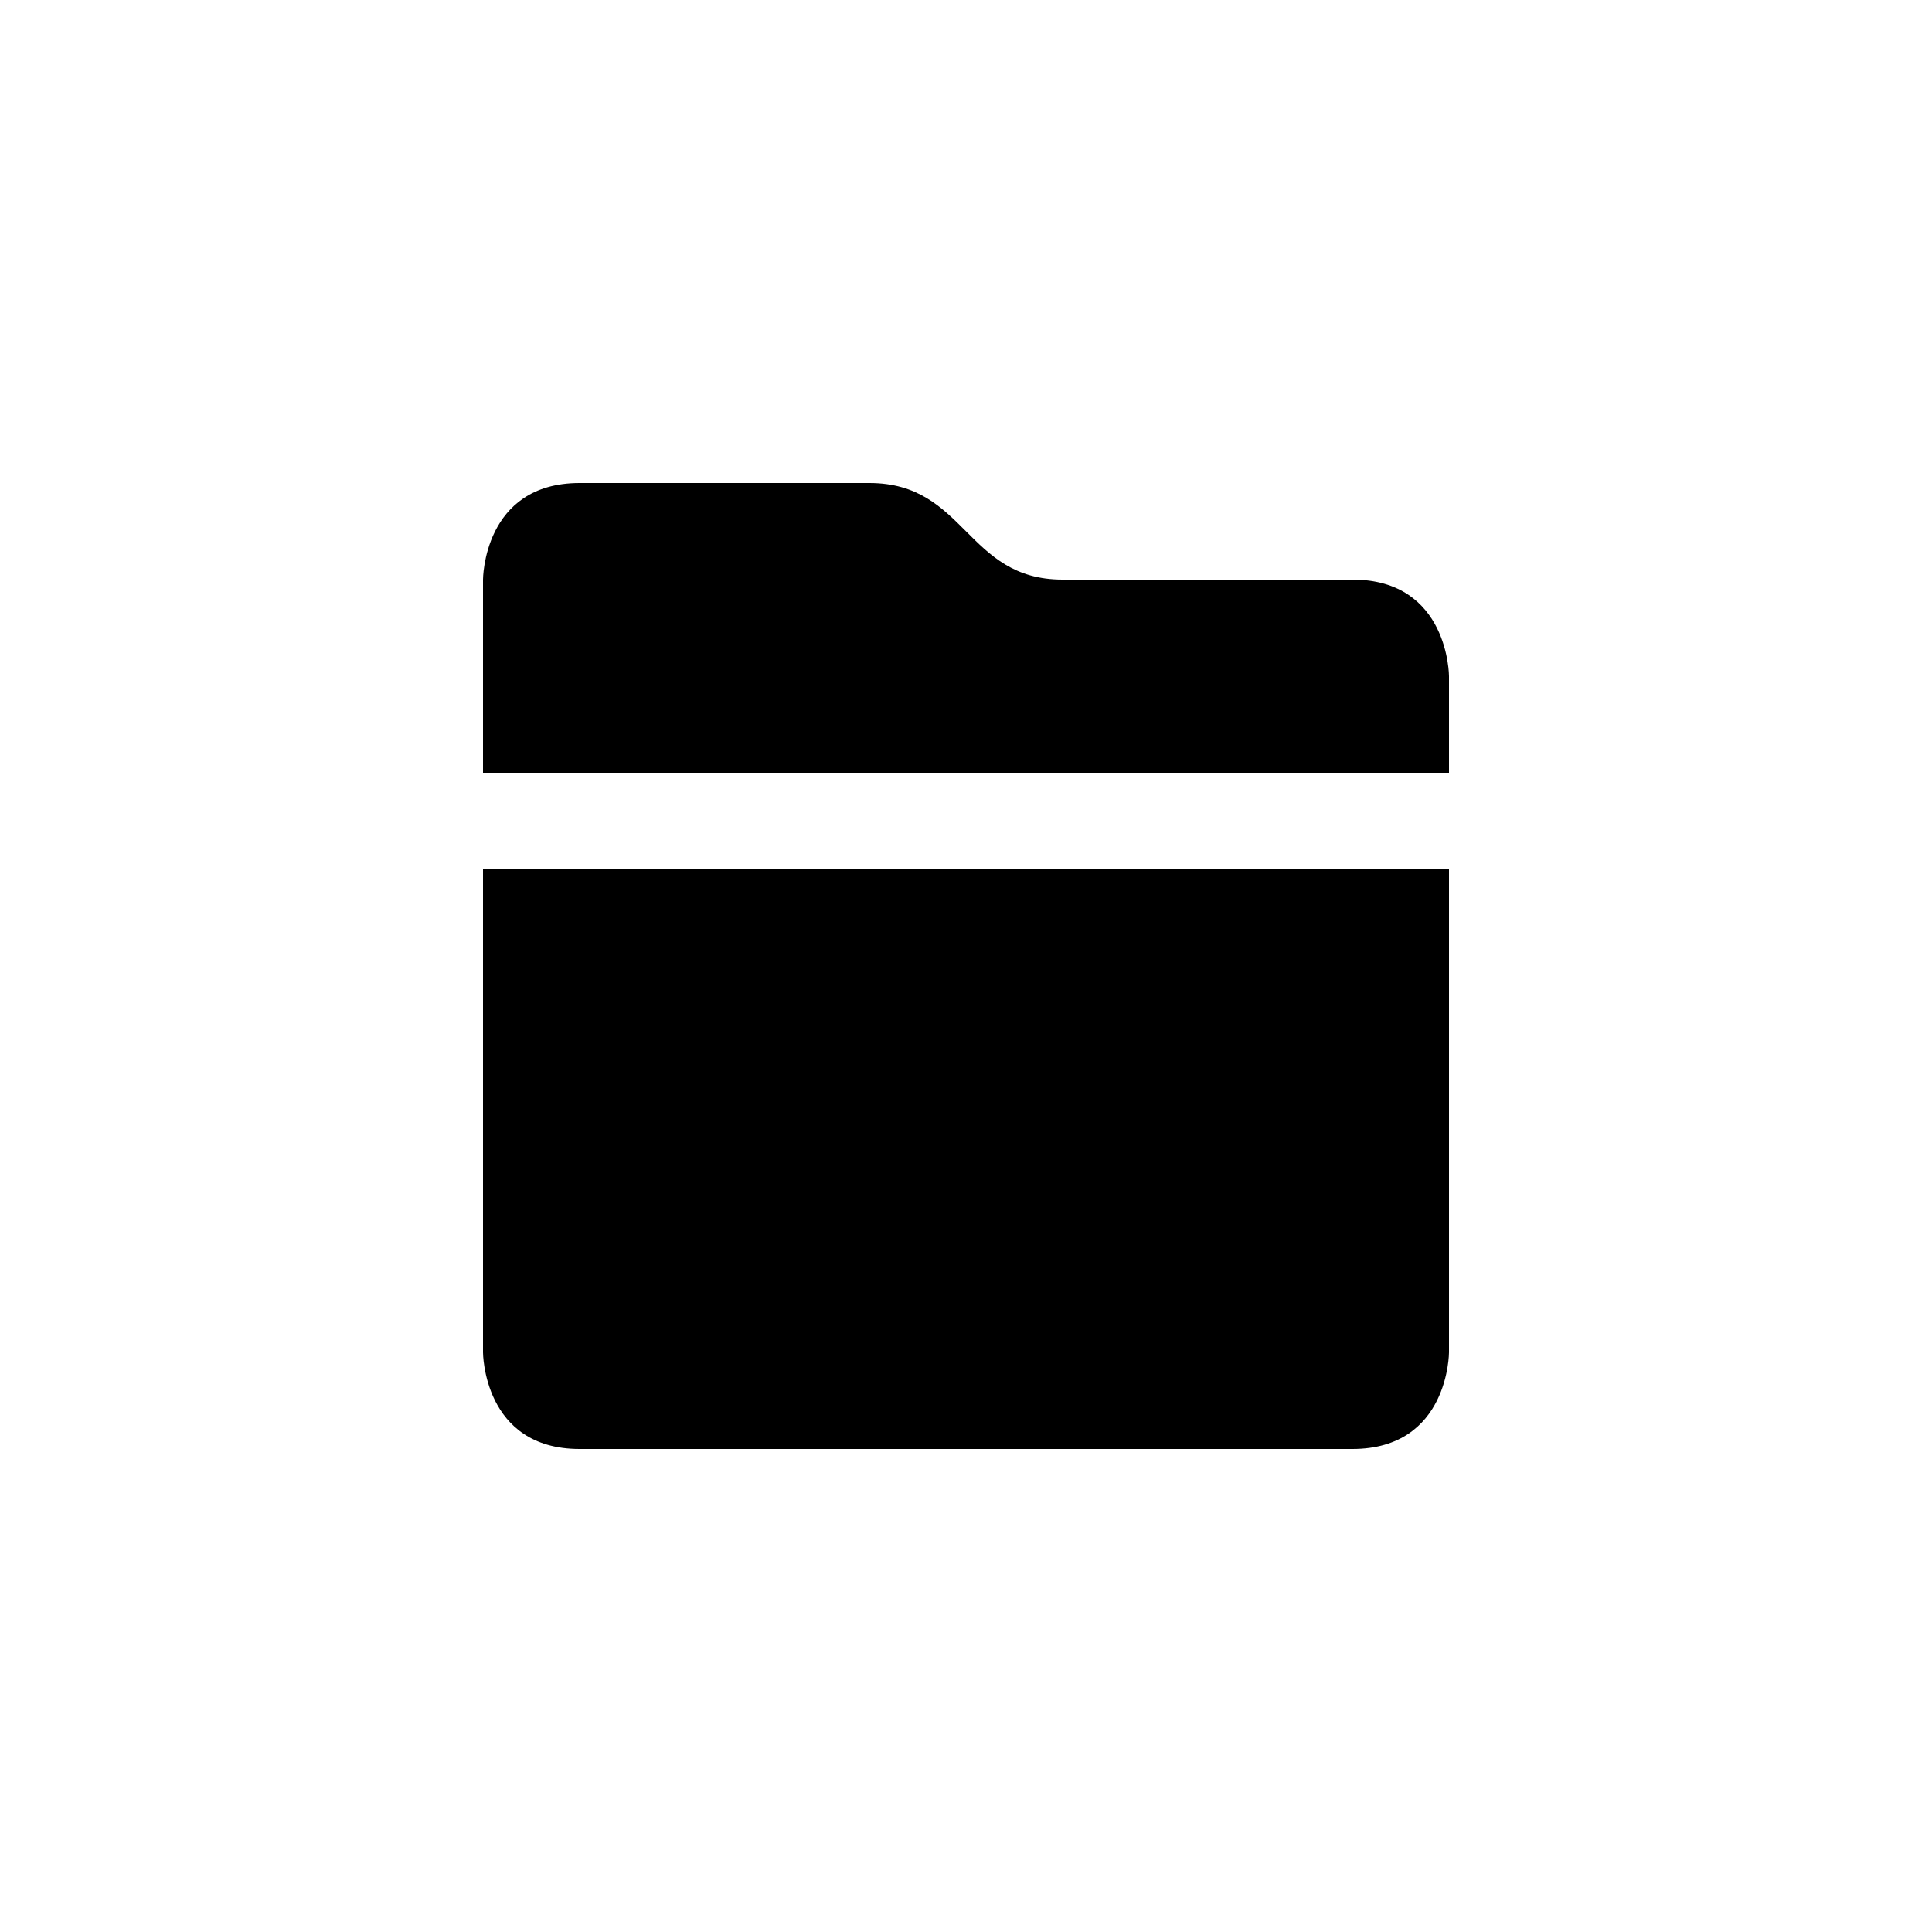
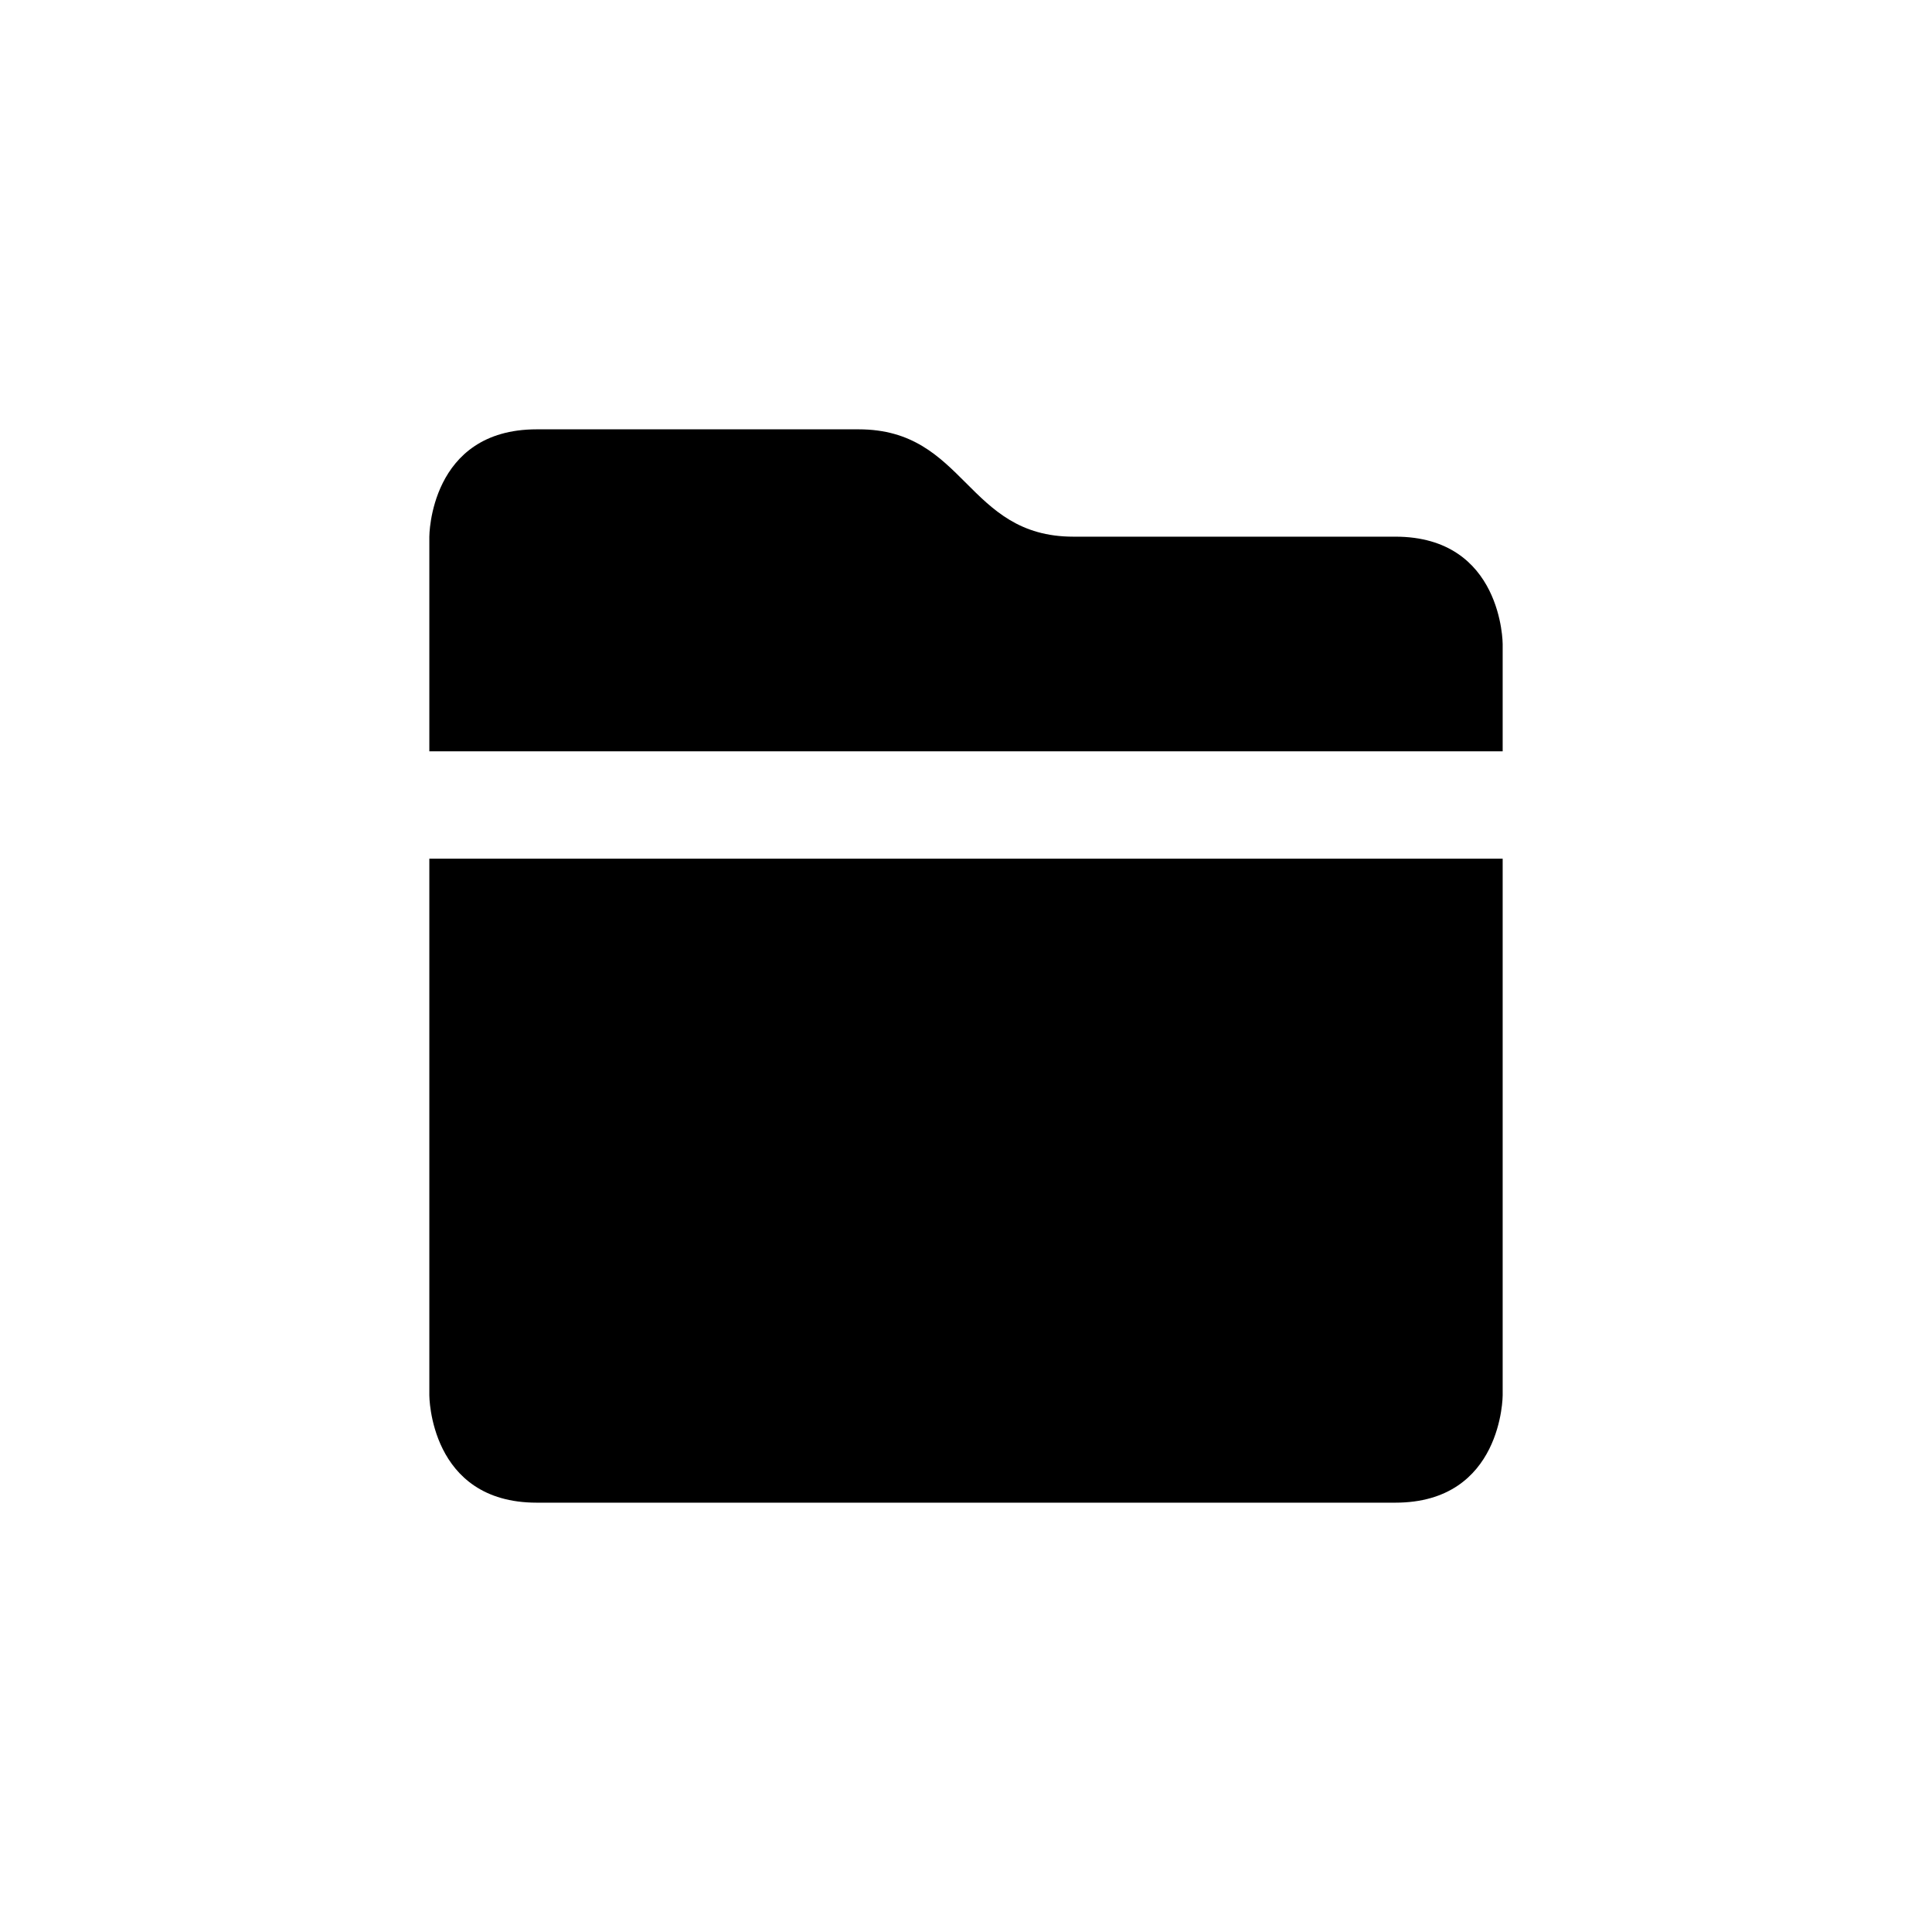
- <svg viewBox="0 0 20 20">
-   <path d="M5,8h10V7c0,0,0-1-1-1c0,0-2,0-3,0s-1-1-2-1S7,5,6,5S5,6,5,6V8z M5,9v5c0,0,0,1,1,1h8c1,0,1-1,1-1V9H5z" />
+ <svg viewBox="0 0 18 18">
+   <path d="M4,7h10V6c0,0,0-1-1-1c0,0-2,0-3,0S9,4,8,4S6,4,5,4S4,5,4,5V7z M4,8v5c0,0,0,1,1,1h8c1,0,1-1,1-1V8H4z" />
</svg>
